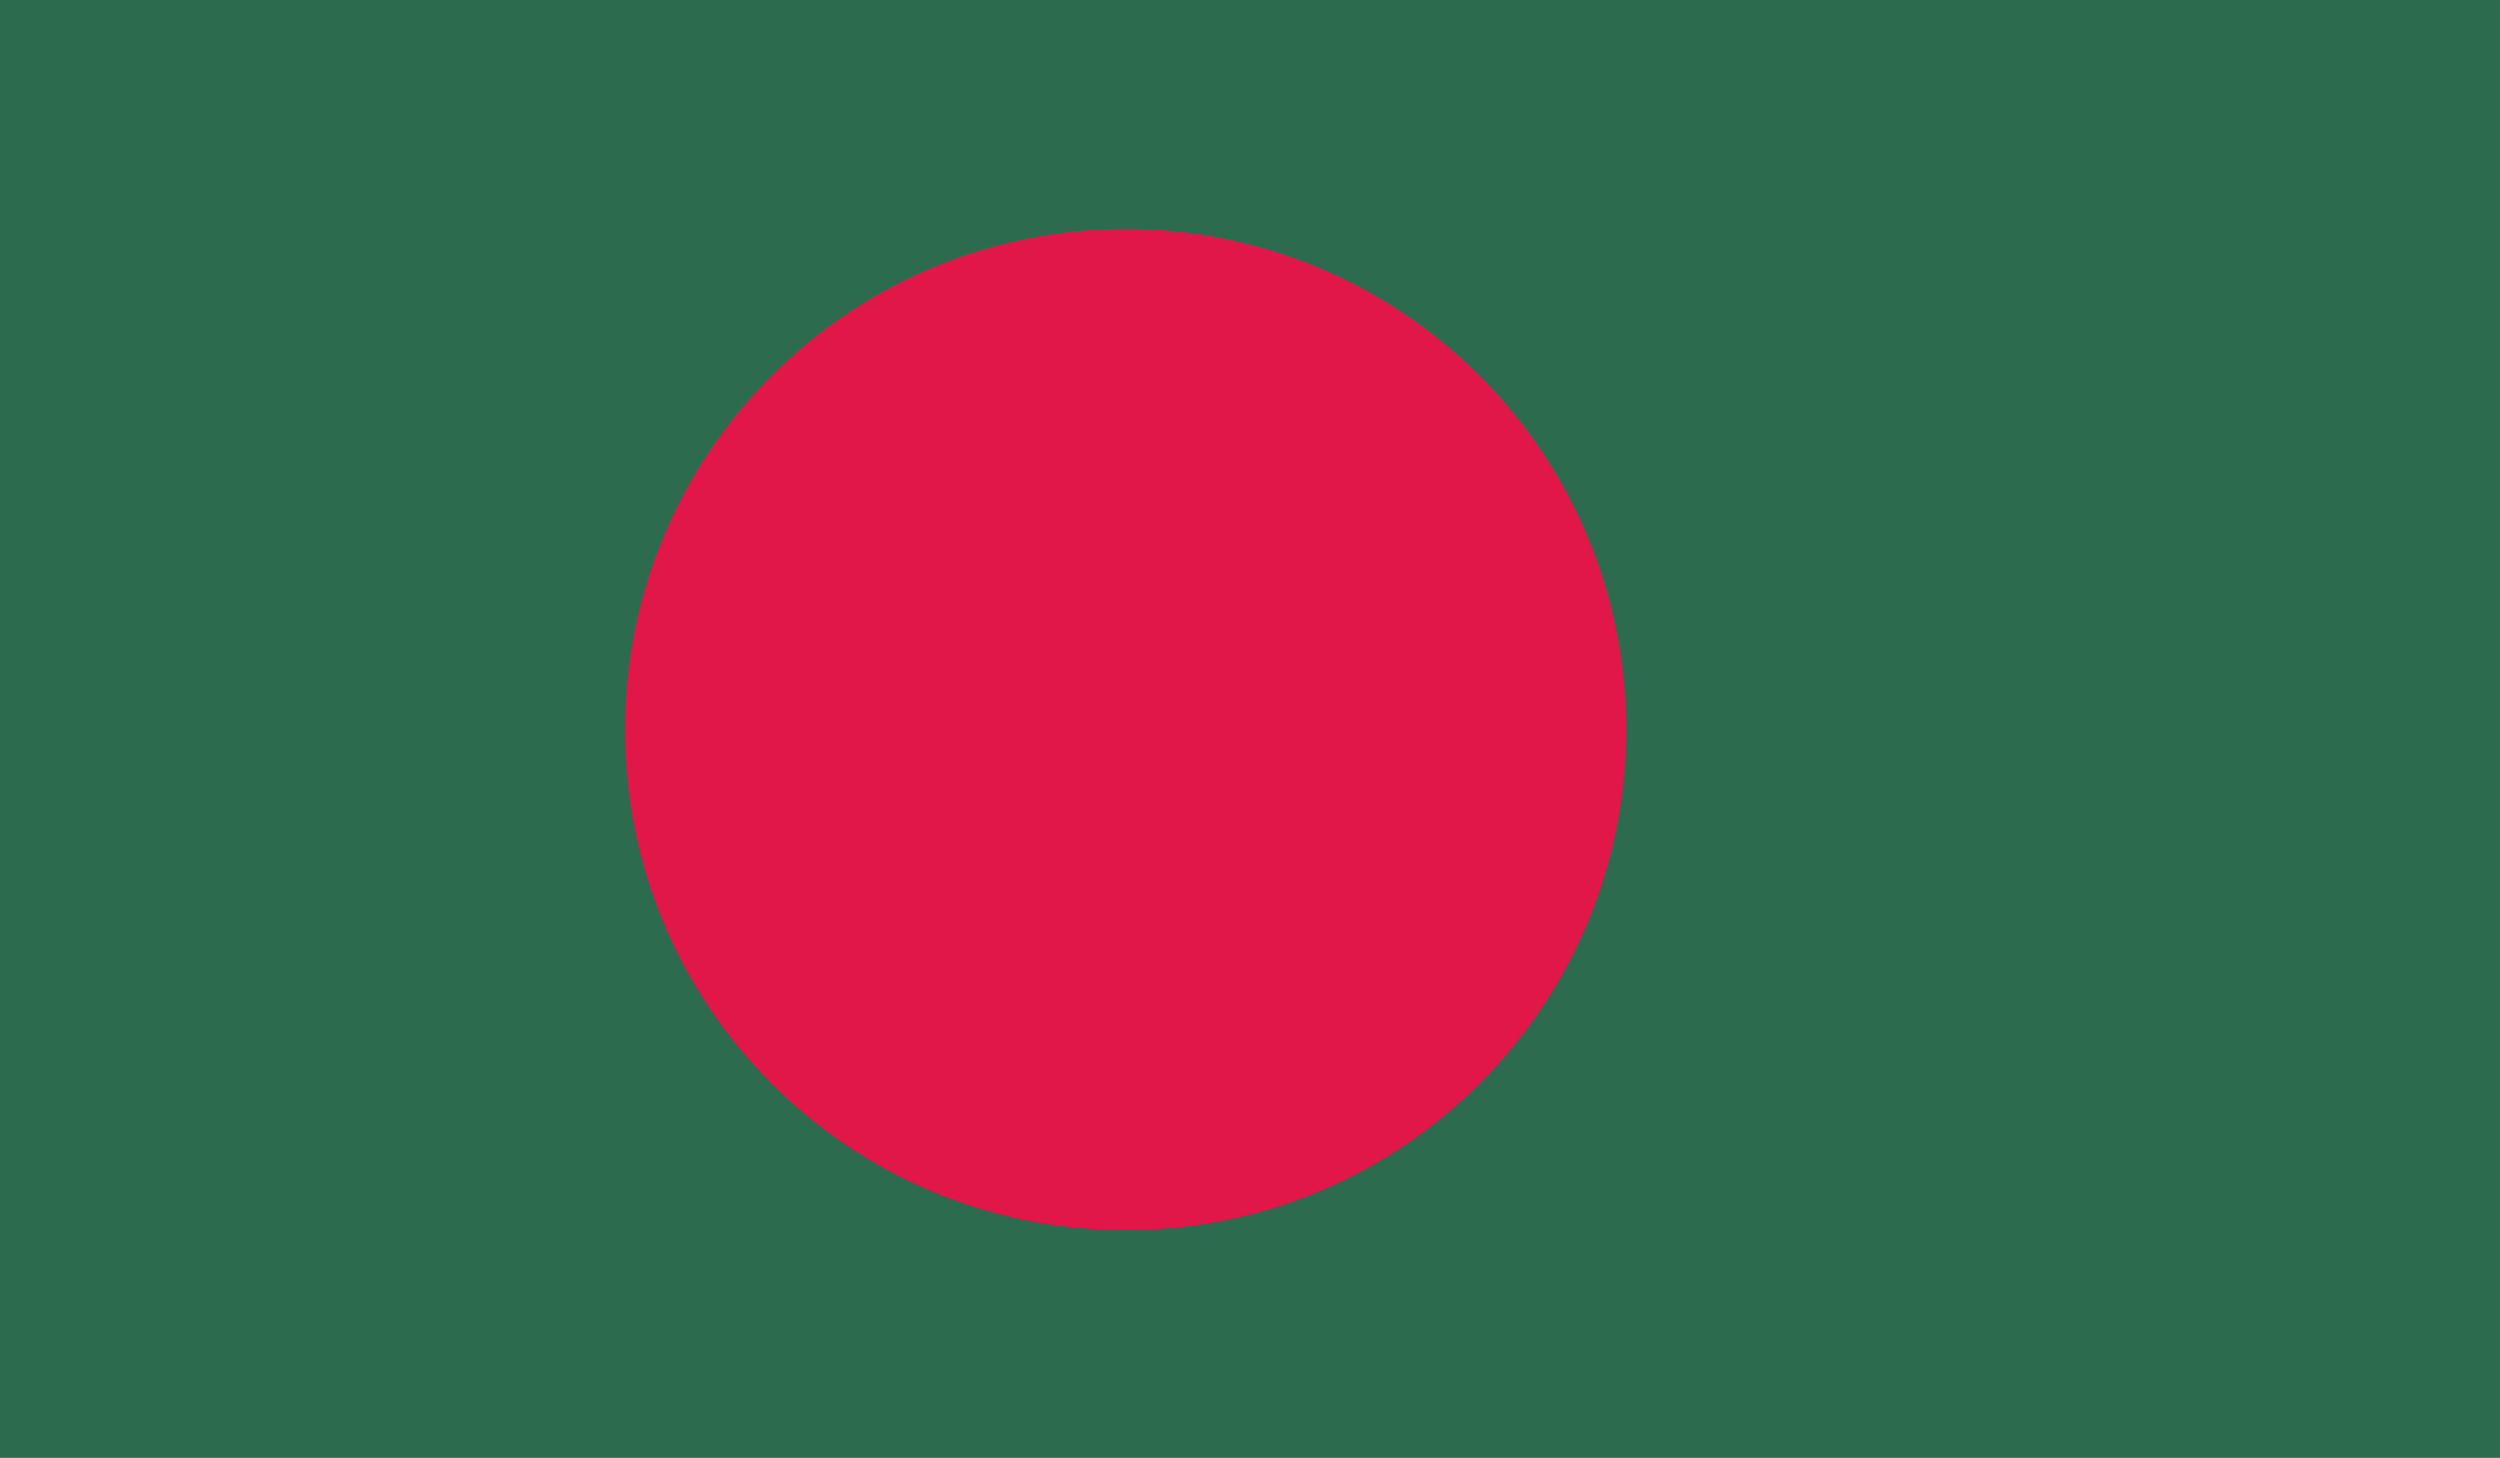
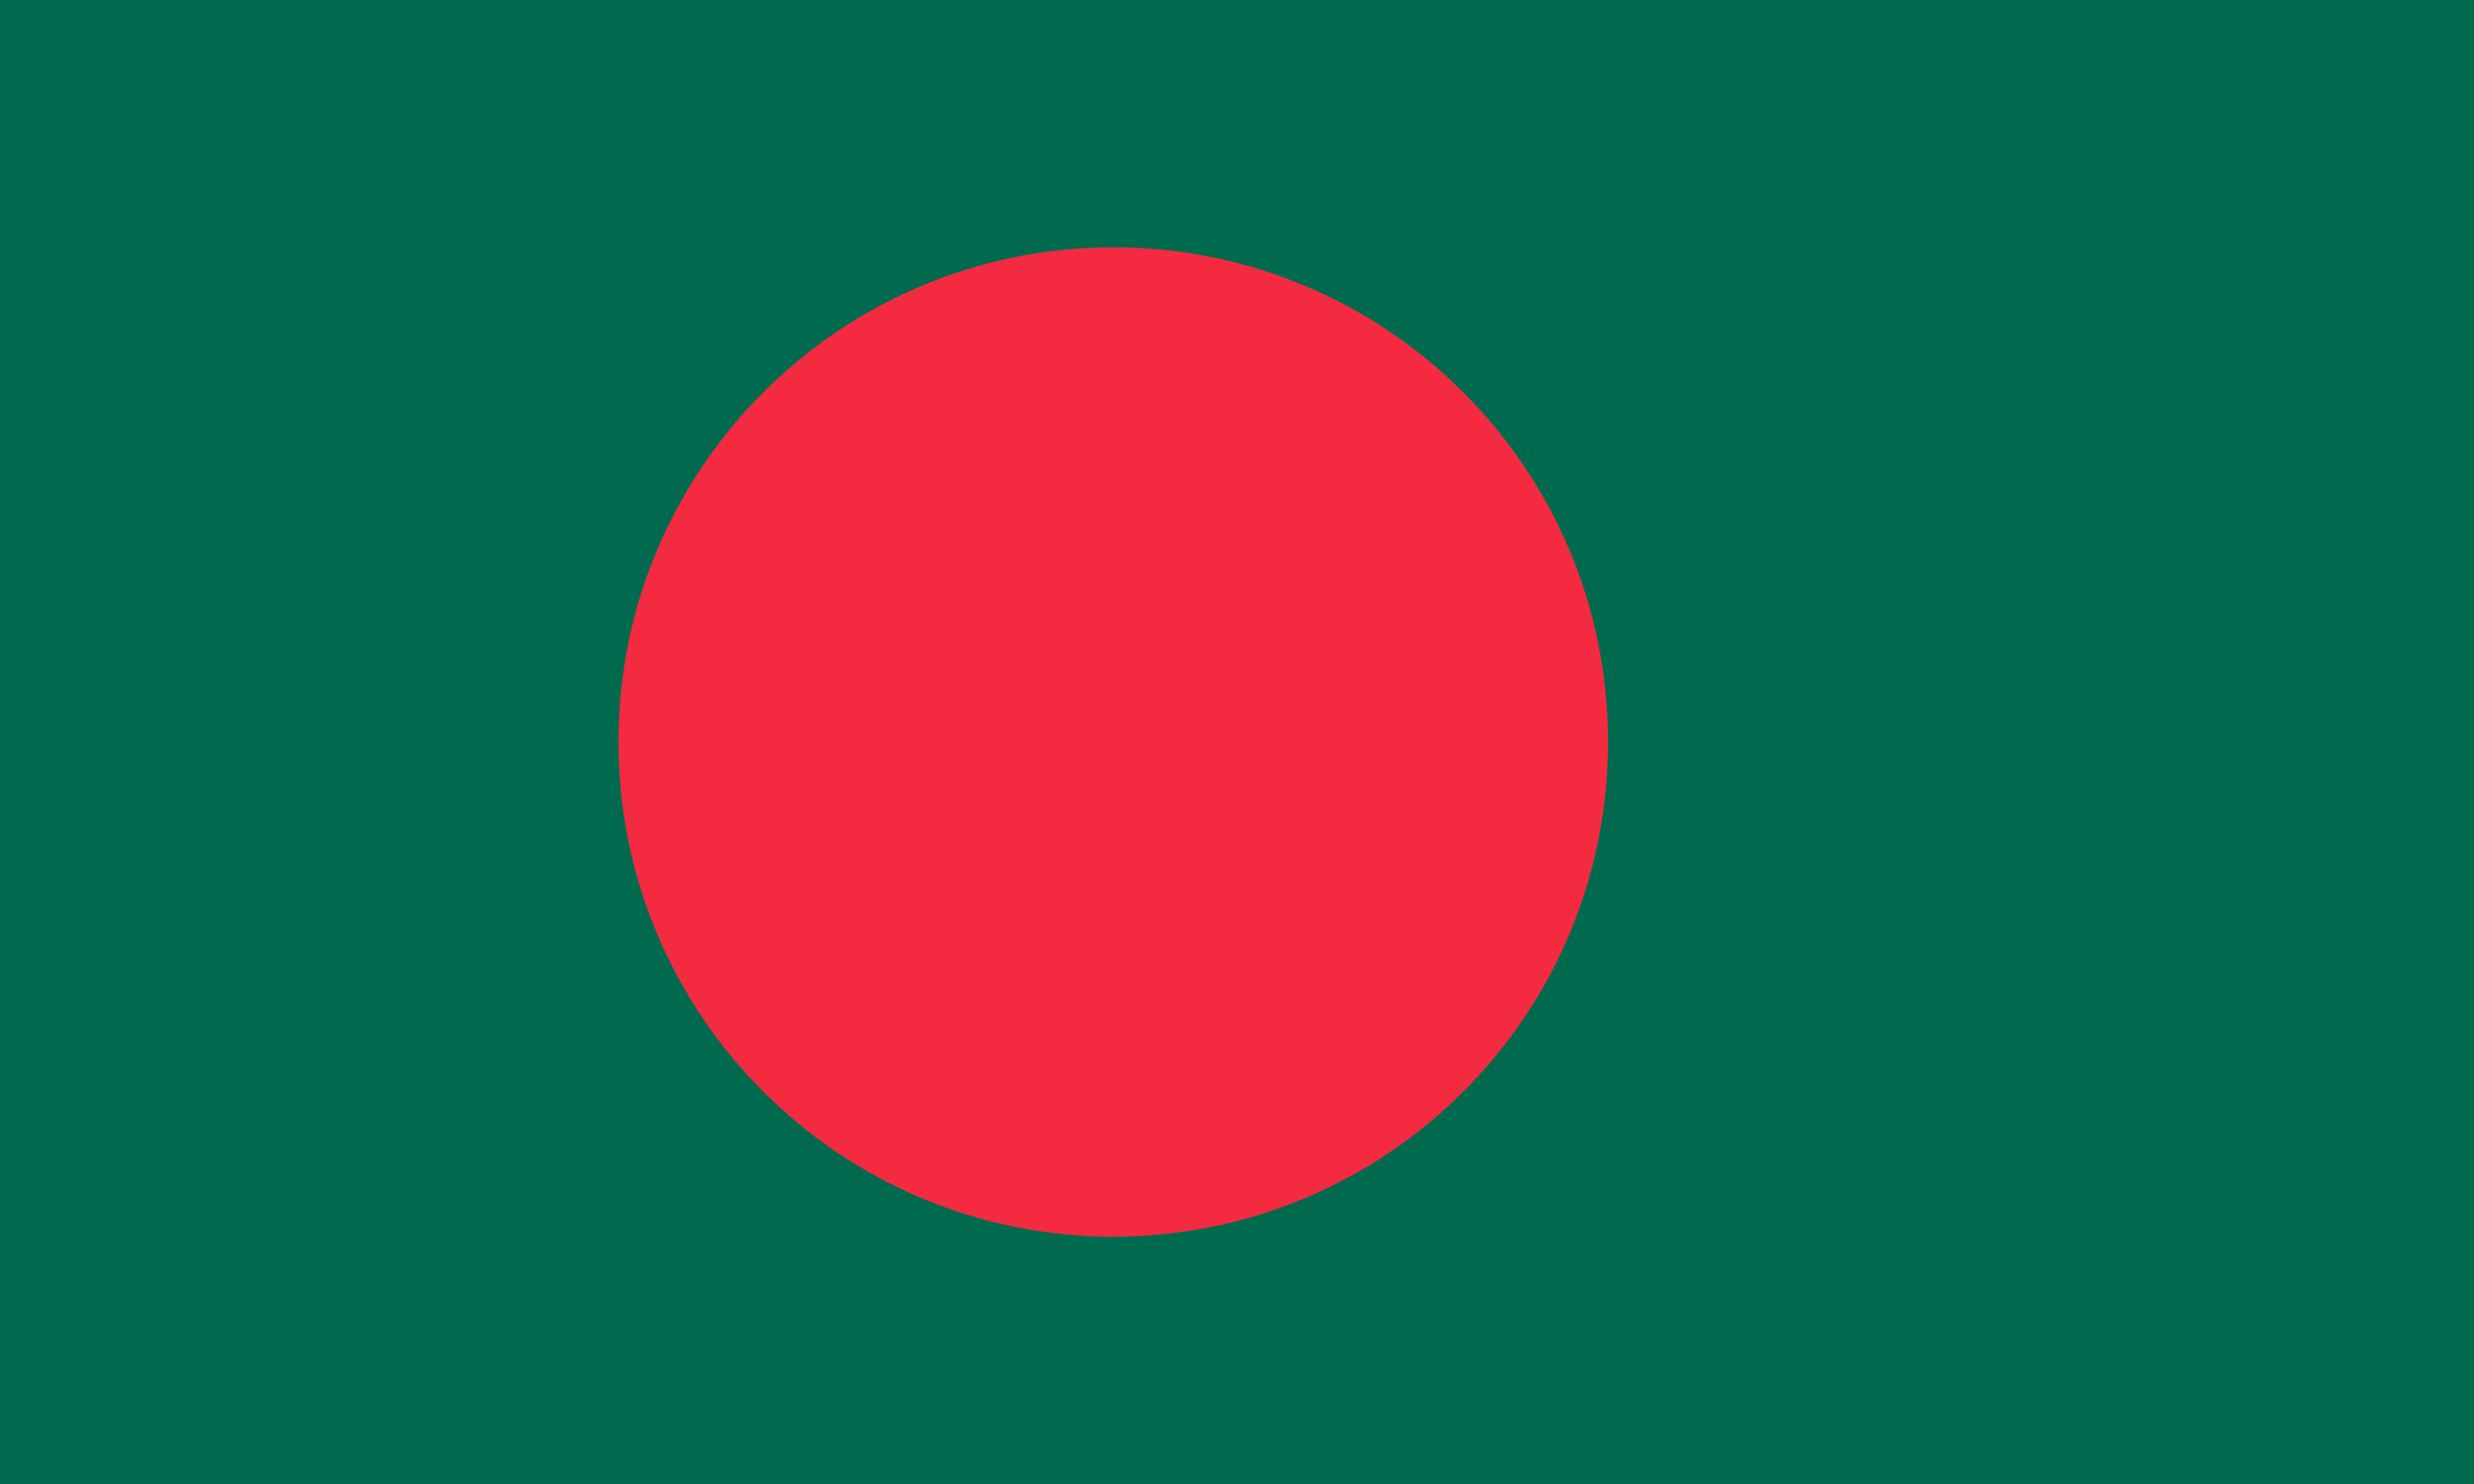
- <svg xmlns="http://www.w3.org/2000/svg" viewBox="0 0 33.56 19.57">
-   <defs>
-     <style>.cls-1{fill:none;}.cls-2{clip-path:url(#clip-path);}.cls-3{fill:#2d6b4f;}.cls-4{fill:#e01748;}</style>
-     <clipPath id="clip-path">
-       <rect class="cls-1" width="33.56" height="19.57" />
-     </clipPath>
-   </defs>
-   <g id="Layer_2" data-name="Layer 2">
-     <g id="_4" data-name="4">
-       <g id="BANGLADESH">
-         <g class="cls-2">
-           <rect class="cls-3" width="33.56" height="19.57" />
-           <g class="cls-2">
-             <path class="cls-4" d="M15.11,3.07A6.72,6.72,0,1,1,8.39,9.79a6.72,6.72,0,0,1,6.72-6.72" />
-           </g>
-         </g>
-       </g>
-     </g>
-   </g>
+ <svg xmlns="http://www.w3.org/2000/svg" viewBox="0 0 20 12">
+   <path fill="#006a4e" d="M0 0h20v12H0z" />
+   <circle cx="9" cy="6" r="4" fill="#f42a41" />
</svg>
